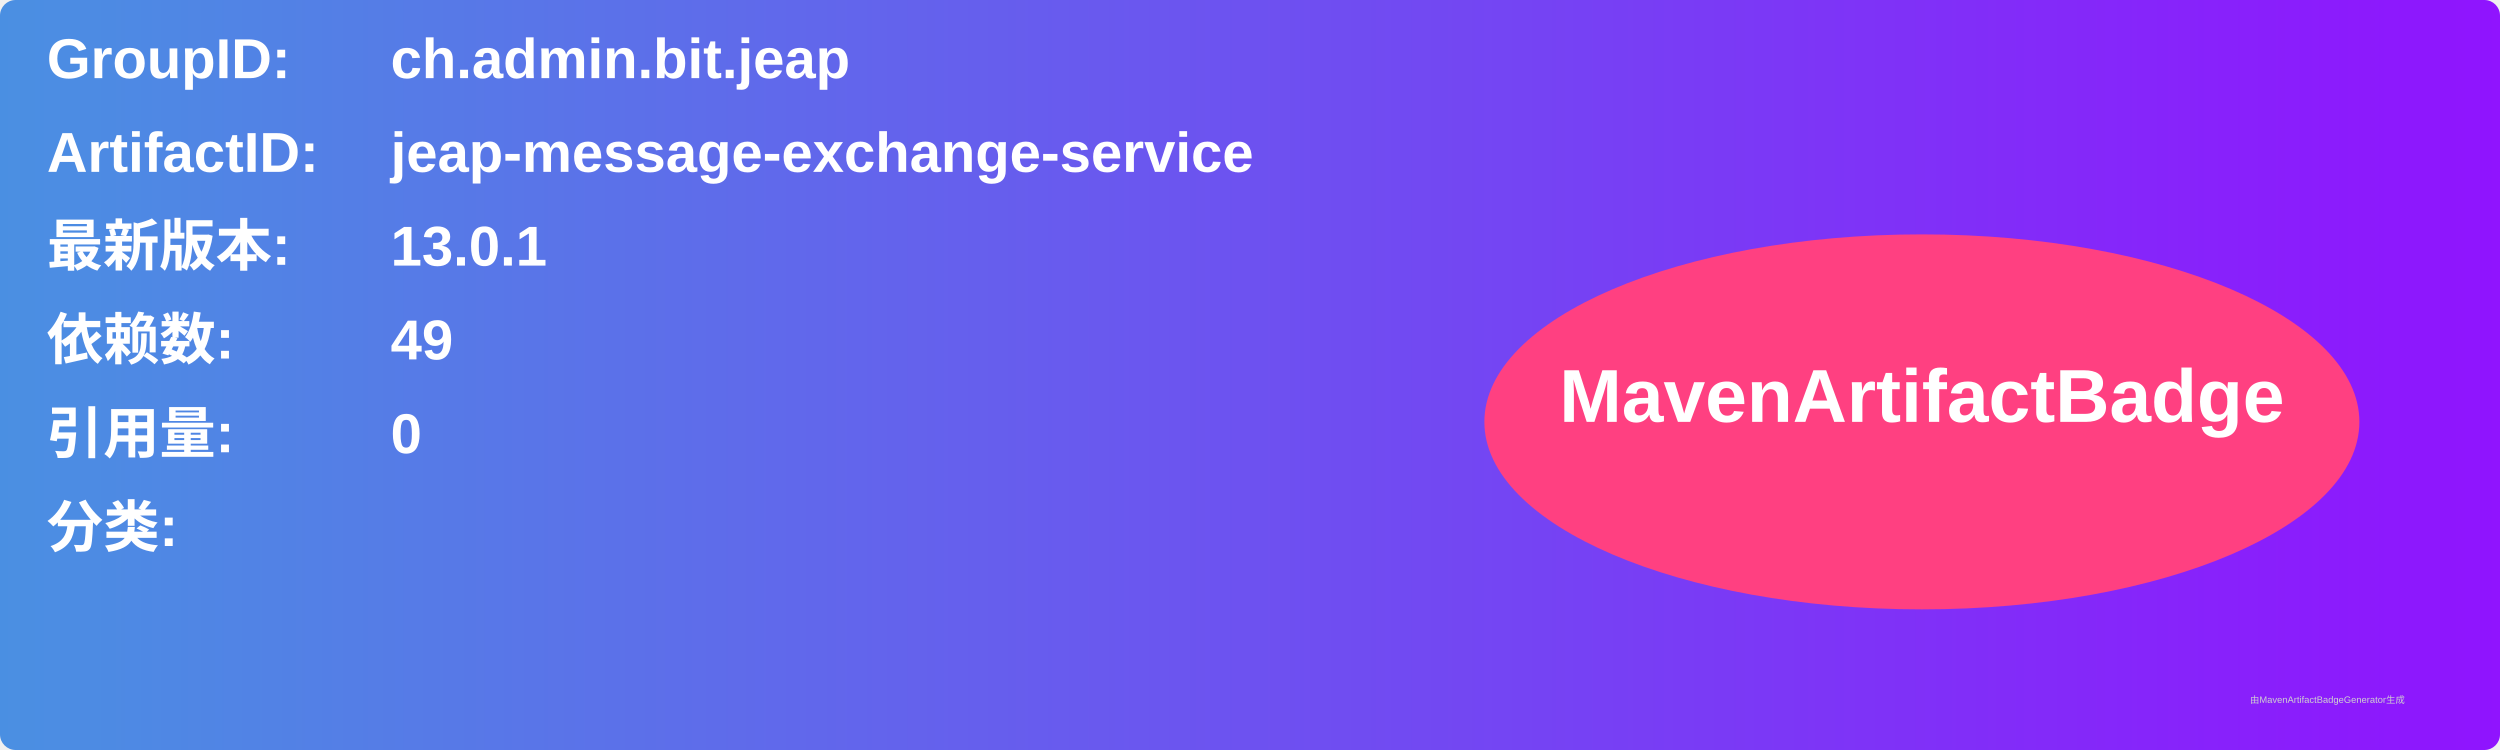
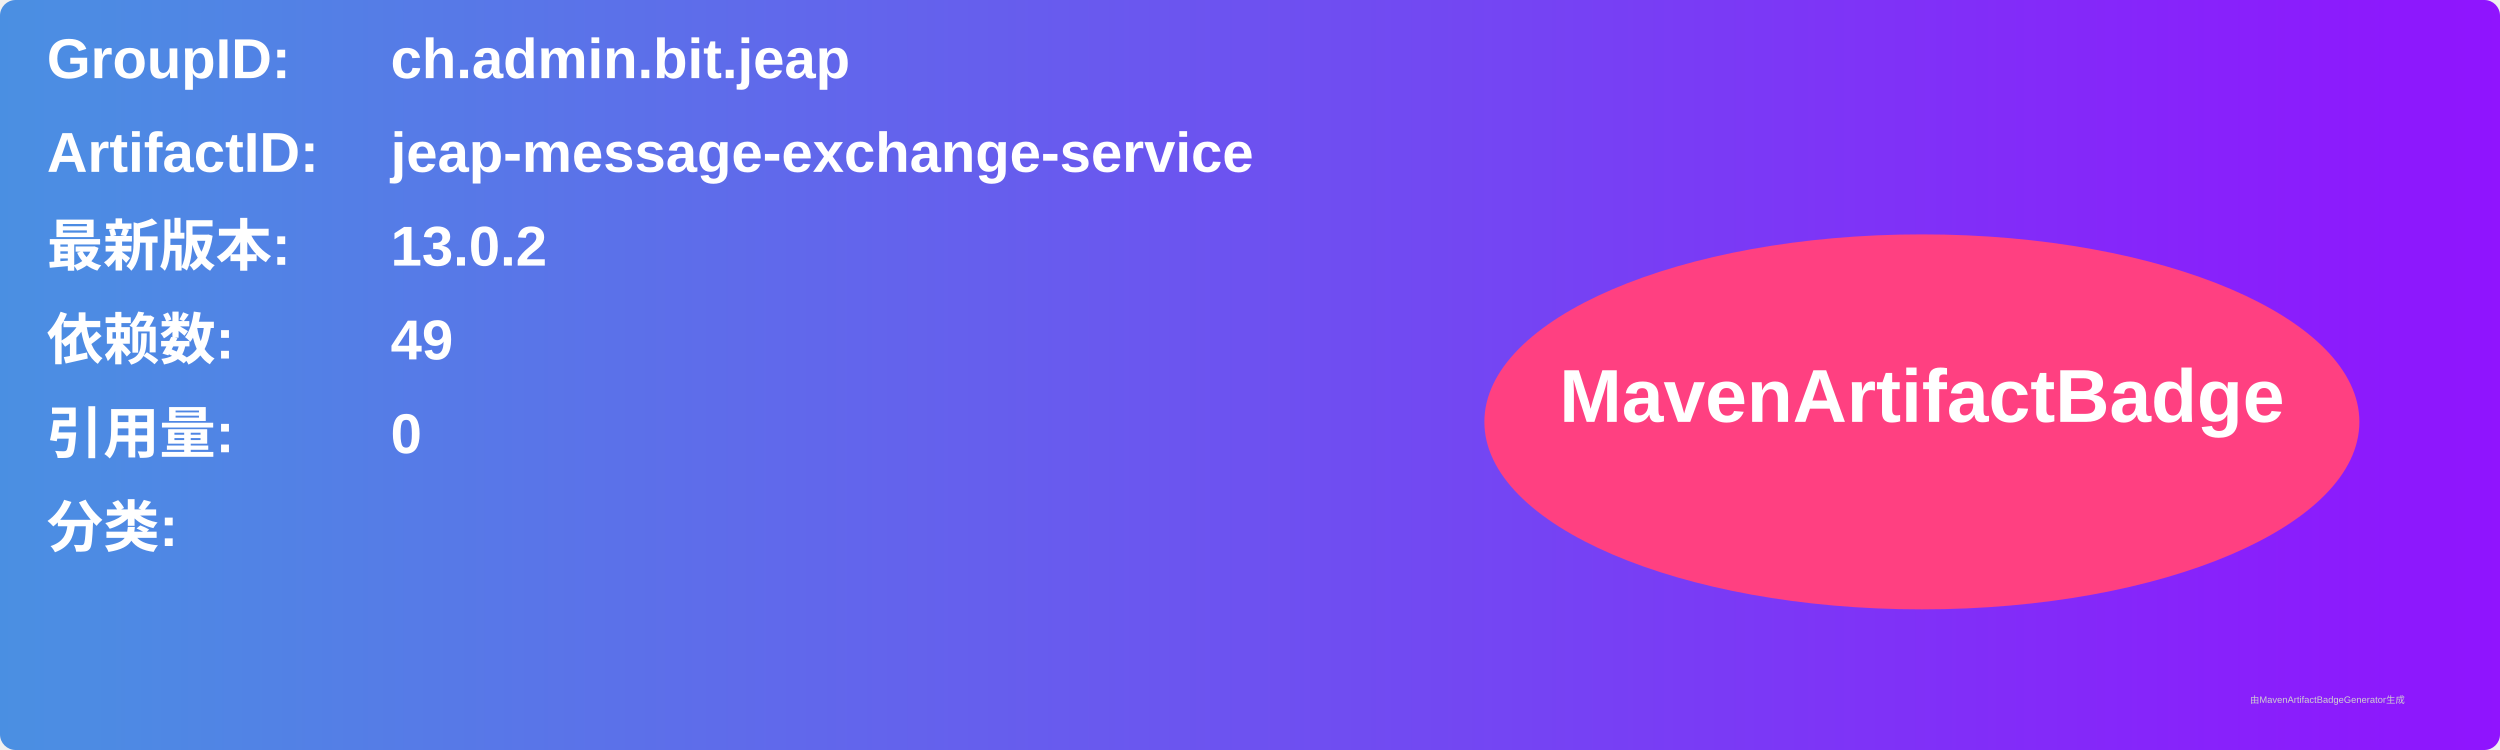
<svg xmlns="http://www.w3.org/2000/svg" width="800" height="240" viewBox="0 0 800 240">
  <linearGradient id="grad" x1="0%" y1="0%" x2="100%" y2="0%">
    <stop offset="0%" stop-color="#4a90e2" />
    <stop offset="100%" stop-color="#9013fe" />
  </linearGradient>
  <rect width="100%" height="100%" rx="5" ry="5" fill="url(#grad)" />
  <g transform="translate(15, 15)">
    <text x="0" y="10" font-family="Arial" font-size="18" fill="white" font-weight="bold" width="260">GroupID:</text>
    <text x="110" y="10" font-family="Arial" font-size="18" fill="white" font-weight="bold" width="460">ch.admin.bit.jeap</text>
    <text x="0" y="40" font-family="Arial" font-size="18" fill="white" font-weight="bold" width="260">ArtifactID:</text>
    <text x="110" y="40" font-family="Arial" font-size="18" fill="white" font-weight="bold" width="460">jeap-message-exchange-service</text>
    <text x="0" y="70" font-family="Arial" font-size="18" fill="white" font-weight="bold">最新版本:</text>
    <text x="110" y="70" font-family="Arial" font-size="18" fill="white" font-weight="bold">
-       <tspan font-weight="bold">13.0.1</tspan>
+       <tspan font-weight="bold">13.0.2</tspan>
    </text>
    <text x="0" y="100" font-family="Arial" font-size="18" fill="white" font-weight="bold">依赖数: </text>
    <text x="110" y="100" font-family="Arial" font-size="18" fill="white">
      <tspan font-weight="bold">49</tspan>
    </text>
    <text x="0" y="130" font-family="Arial" font-size="18" fill="white" font-weight="bold">引用量: </text>
    <text x="110" y="130" font-family="Arial" font-size="18" fill="white">
      <tspan font-weight="bold">0</tspan>
    </text>
    <text x="0" y="160" font-family="Arial" font-size="18" fill="white" font-weight="bold">分类:</text>
    <text x="10" y="190" font-family="Arial" font-size="10" fill="white">
      <tspan font-weight="bold" />
    </text>
    <ellipse cx="600" cy="120" rx="140" ry="60" fill="#ff4081" />
    <text x="600" y="120" text-anchor="middle" font-family="Arial" font-size="24" fill="white" font-weight="bold">MavenArtifactBadge</text>
  </g>
  <text x="720" y="225" font-family="Arial" font-size="3" fill="#d0d0d0">由MavenArtifactBadgeGenerator生成</text>
</svg>
